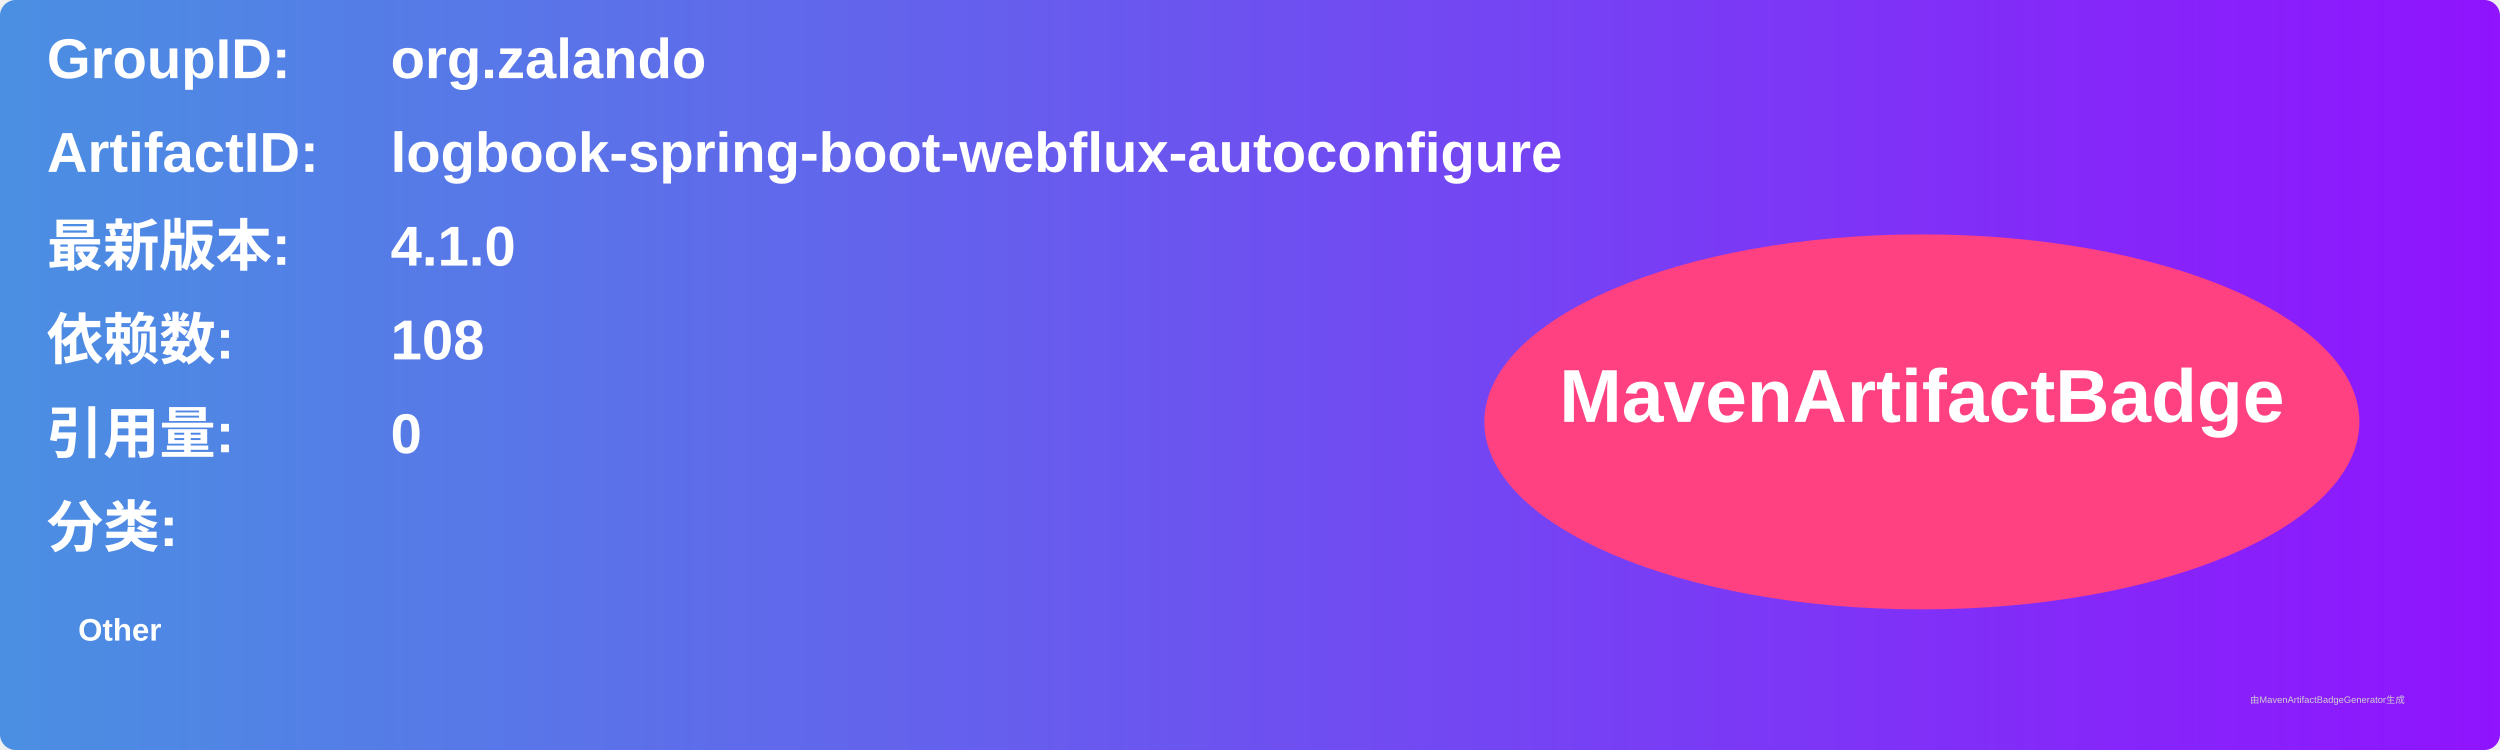
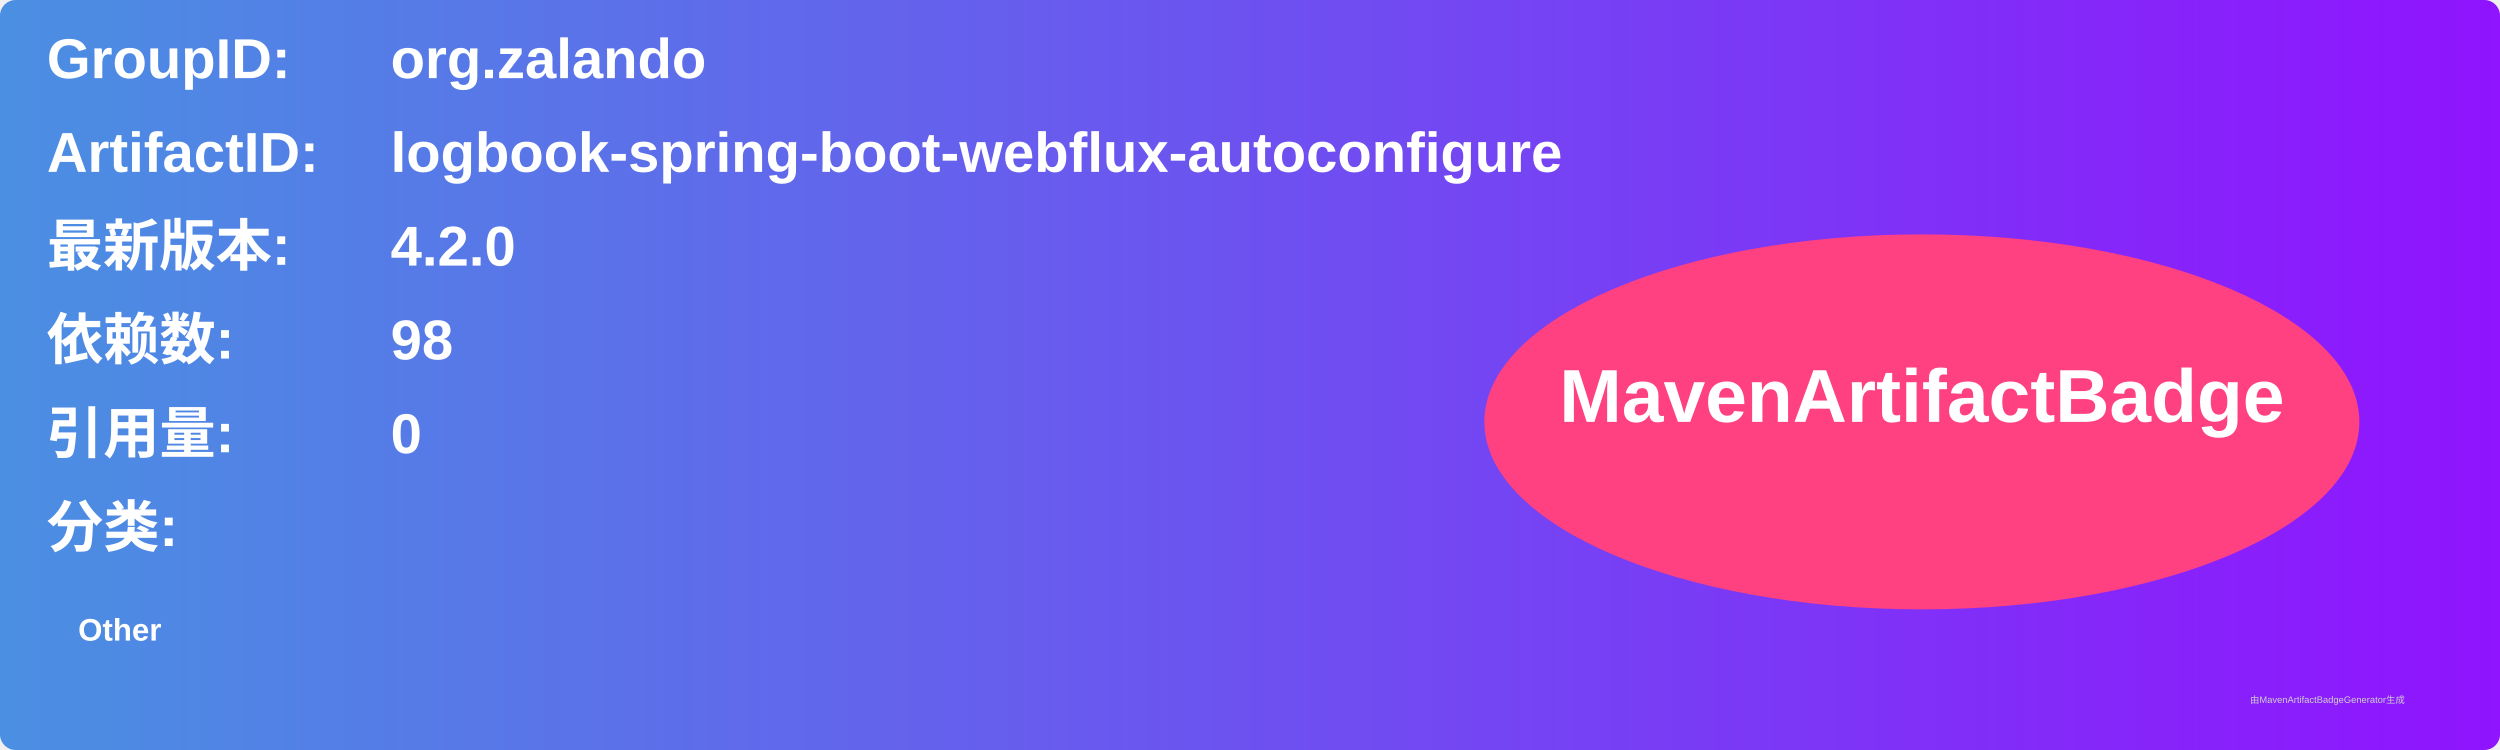
<svg xmlns="http://www.w3.org/2000/svg" width="800" height="240" viewBox="0 0 800 240">
  <linearGradient id="grad" x1="0%" y1="0%" x2="100%" y2="0%">
    <stop offset="0%" stop-color="#4a90e2" />
    <stop offset="100%" stop-color="#9013fe" />
  </linearGradient>
  <rect width="100%" height="100%" rx="5" ry="5" fill="url(#grad)" />
  <g transform="translate(15, 15)">
    <text x="0" y="10" font-family="Arial" font-size="18" fill="white" font-weight="bold" width="260">GroupID:</text>
    <text x="110" y="10" font-family="Arial" font-size="18" fill="white" font-weight="bold" width="460">org.zalando</text>
    <text x="0" y="40" font-family="Arial" font-size="18" fill="white" font-weight="bold" width="260">ArtifactID:</text>
    <text x="110" y="40" font-family="Arial" font-size="18" fill="white" font-weight="bold" width="460">logbook-spring-boot-webflux-autoconfigure</text>
    <text x="0" y="70" font-family="Arial" font-size="18" fill="white" font-weight="bold">最新版本:</text>
    <text x="110" y="70" font-family="Arial" font-size="18" fill="white" font-weight="bold">
-       <tspan font-weight="bold">4.1.0</tspan>
+       <tspan font-weight="bold">4.2.0</tspan>
    </text>
    <text x="0" y="100" font-family="Arial" font-size="18" fill="white" font-weight="bold">依赖数: </text>
    <text x="110" y="100" font-family="Arial" font-size="18" fill="white">
-       <tspan font-weight="bold">108</tspan>
+       <tspan font-weight="bold">98</tspan>
    </text>
    <text x="0" y="130" font-family="Arial" font-size="18" fill="white" font-weight="bold">引用量: </text>
    <text x="110" y="130" font-family="Arial" font-size="18" fill="white">
      <tspan font-weight="bold">0</tspan>
    </text>
    <text x="0" y="160" font-family="Arial" font-size="18" fill="white" font-weight="bold">分类:</text>
    <text x="10" y="190" font-family="Arial" font-size="10" fill="white">
      <tspan font-weight="bold">Other</tspan>
    </text>
    <ellipse cx="600" cy="120" rx="140" ry="60" fill="#ff4081" />
    <text x="600" y="120" text-anchor="middle" font-family="Arial" font-size="24" fill="white" font-weight="bold">MavenArtifactBadge</text>
  </g>
  <text x="720" y="225" font-family="Arial" font-size="3" fill="#d0d0d0">由MavenArtifactBadgeGenerator生成</text>
</svg>
